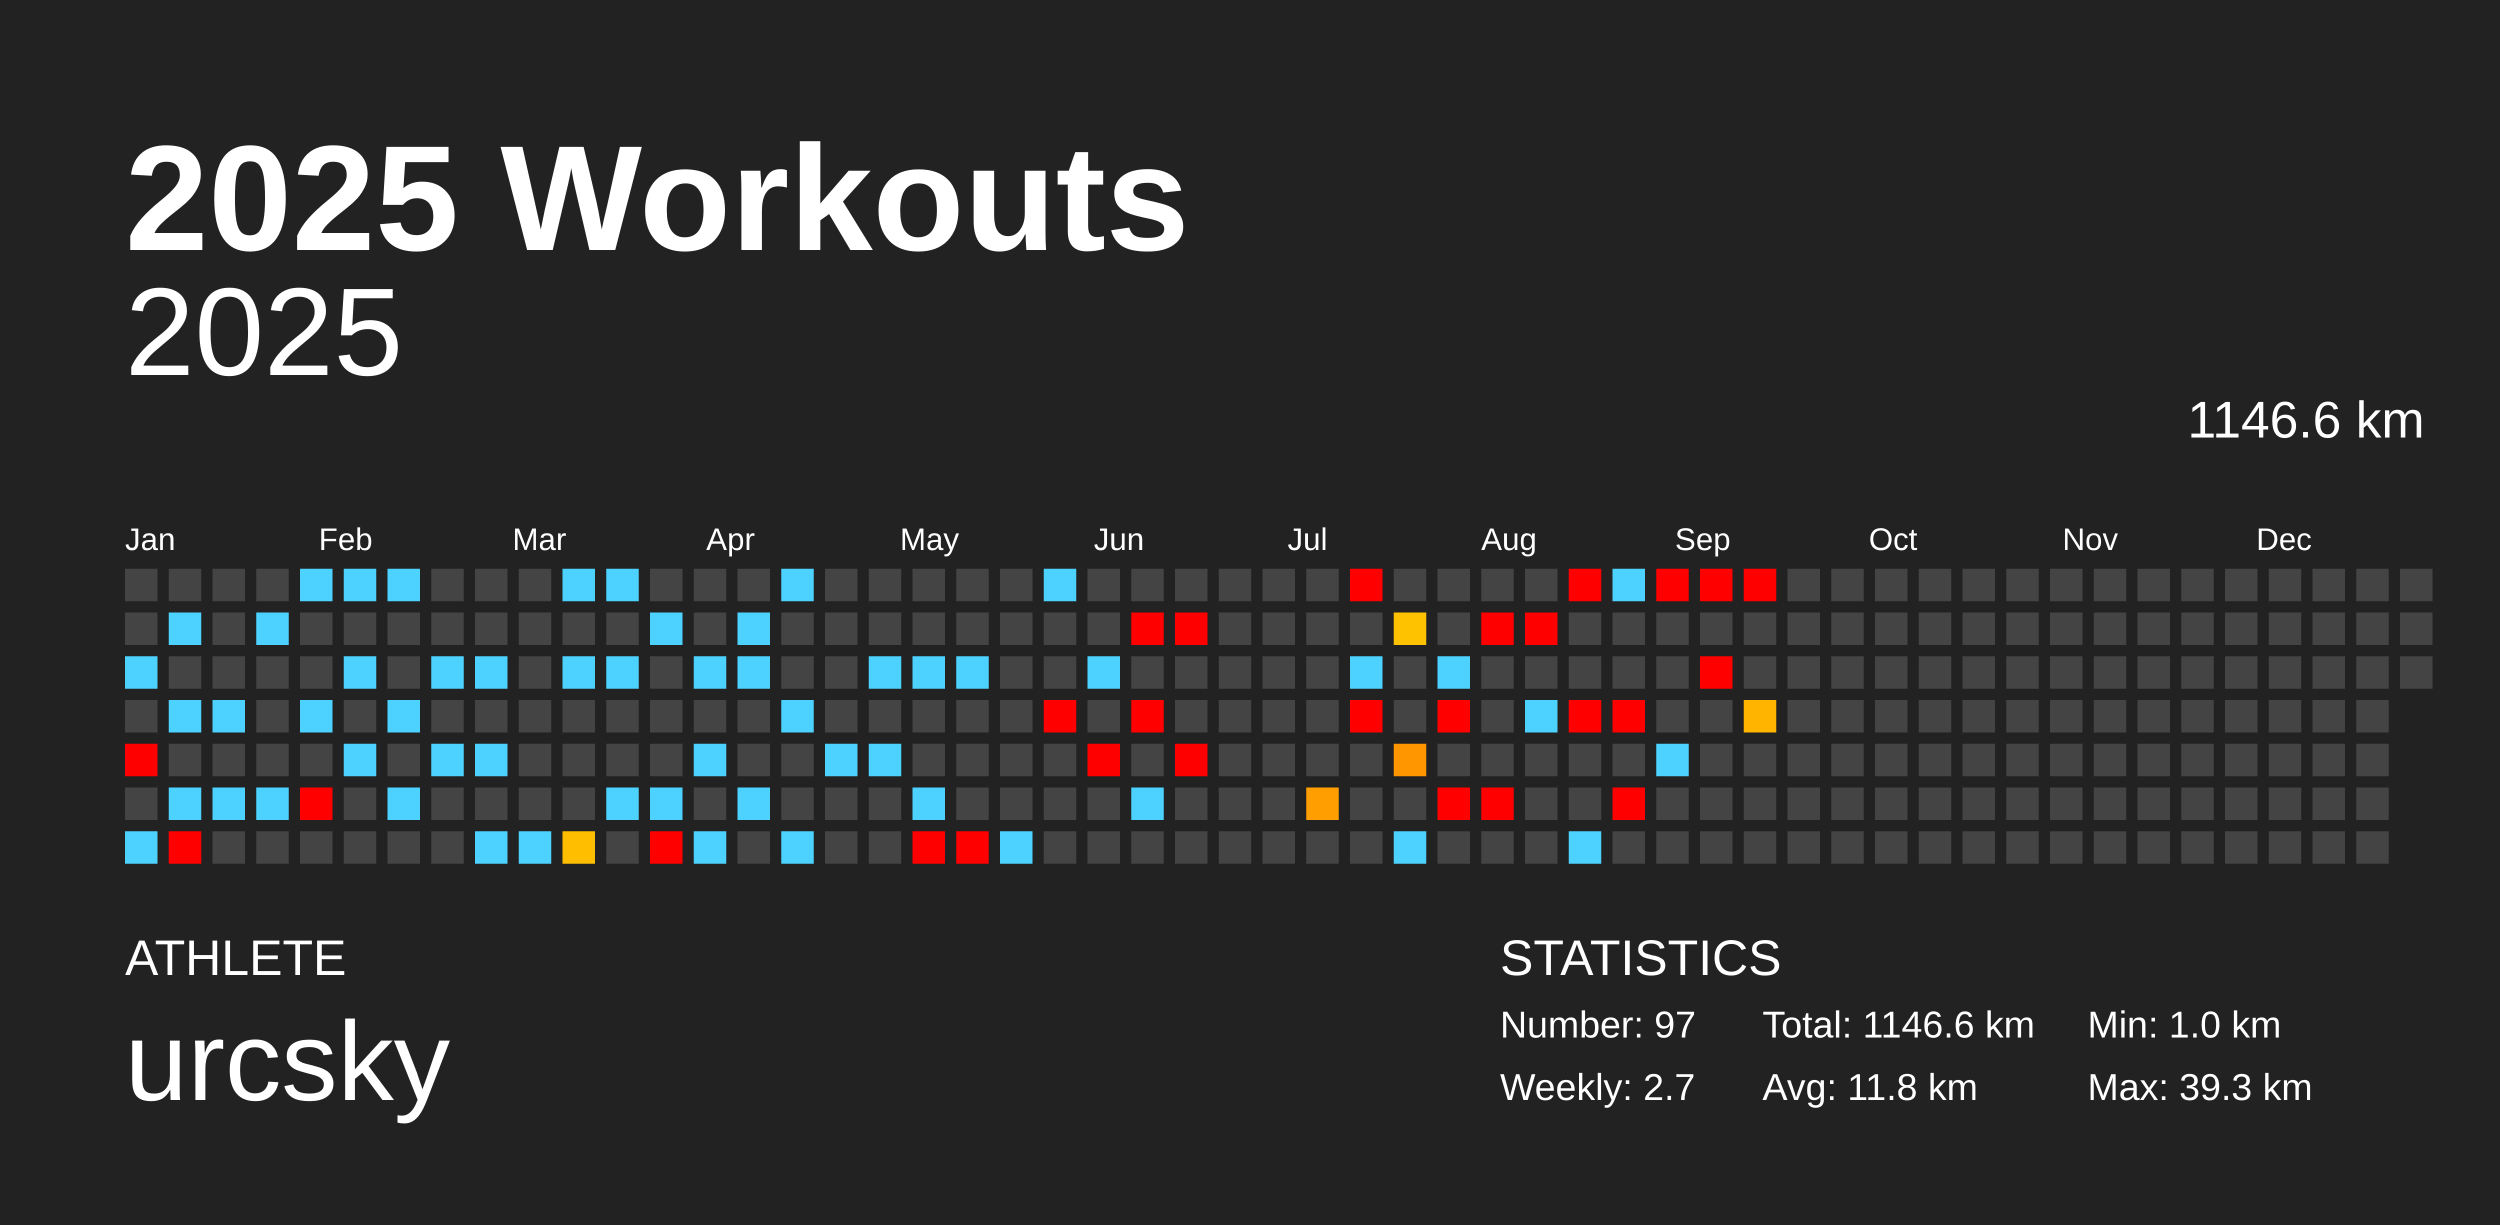
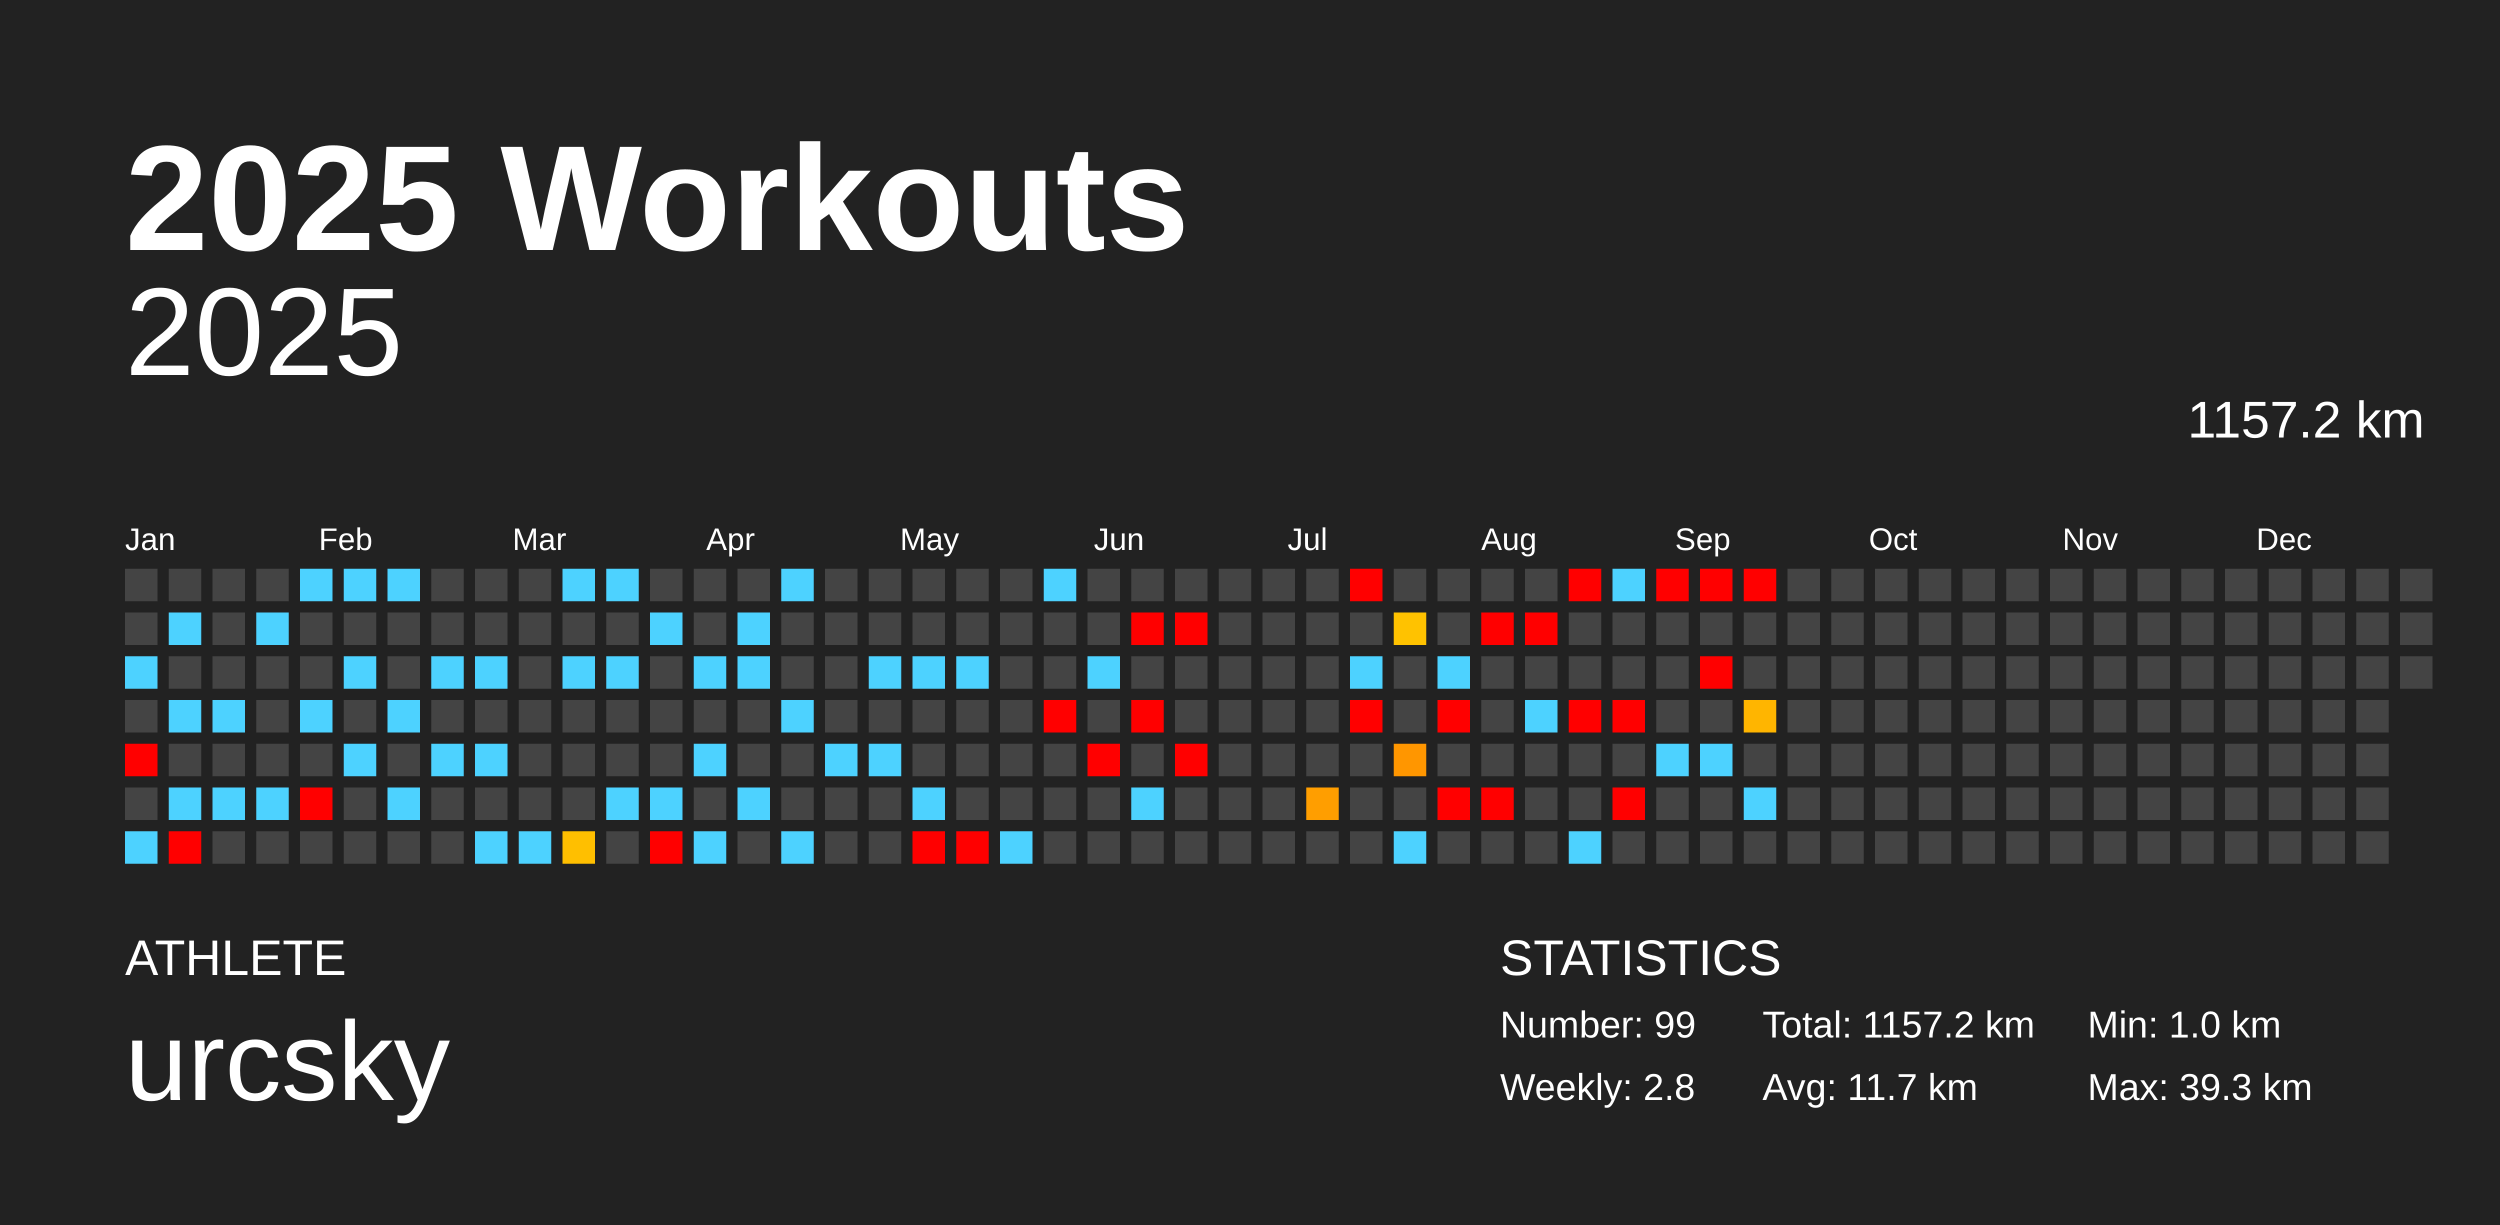
<svg xmlns="http://www.w3.org/2000/svg" baseProfile="full" height="98mm" version="1.1" viewBox="0,0,200,98" width="200mm">
  <defs />
  <rect fill="#222222" height="98" width="200" x="0" y="0" />
  <text fill="#FFFFFF" style="font-size:12px; font-family:Arial; font-weight:bold;" x="10" y="20">2025 Workouts</text>
  <text fill="#FFFFFF" style="font-size:4px; font-family:Arial" x="10" y="78">ATHLETE</text>
  <text fill="#FFFFFF" style="font-size:9px; font-family:Arial" x="10" y="88">urcsky</text>
  <text fill="#FFFFFF" style="font-size:4px; font-family:Arial" x="120" y="78">STATISTICS</text>
-   <text fill="#FFFFFF" style="font-size:3px; font-family:Arial" x="120" y="83">Number: 97</text>
-   <text fill="#FFFFFF" style="font-size:3px; font-family:Arial" x="120" y="88">Weekly: 2.7</text>
-   <text fill="#FFFFFF" style="font-size:3px; font-family:Arial" x="141" y="83">Total: 1146.6 km</text>
-   <text fill="#FFFFFF" style="font-size:3px; font-family:Arial" x="141" y="88">Avg: 11.8 km</text>
+   <text fill="#FFFFFF" style="font-size:3px; font-family:Arial" x="120" y="83">Number: 99</text>
+   <text fill="#FFFFFF" style="font-size:3px; font-family:Arial" x="120" y="88">Weekly: 2.8</text>
+   <text fill="#FFFFFF" style="font-size:3px; font-family:Arial" x="141" y="83">Total: 1157.2 km</text>
+   <text fill="#FFFFFF" style="font-size:3px; font-family:Arial" x="141" y="88">Avg: 11.7 km</text>
  <text fill="#FFFFFF" style="font-size:3px; font-family:Arial" x="167" y="83">Min: 1.0 km</text>
  <text fill="#FFFFFF" style="font-size:3px; font-family:Arial" x="167" y="88">Max: 39.3 km</text>
  <text alignment-baseline="hanging" fill="#FFFFFF" style="font-size:10.0px; font-family:Arial;" x="10" y="30">2025</text>
-   <text alignment-baseline="hanging" fill="#FFFFFF" style="font-size:4.125px; font-family:Arial;" x="175" y="35">1146.6 km</text>
+   <text alignment-baseline="hanging" fill="#FFFFFF" style="font-size:4.125px; font-family:Arial;" x="175" y="35">1157.2 km</text>
  <text fill="#FFFFFF" style="font-size:2.5px; font-family:Arial" x="10.0" y="44">Jan</text>
  <text fill="#FFFFFF" style="font-size:2.5px; font-family:Arial" x="25.5" y="44">Feb</text>
  <text fill="#FFFFFF" style="font-size:2.5px; font-family:Arial" x="41.0" y="44">Mar</text>
  <text fill="#FFFFFF" style="font-size:2.5px; font-family:Arial" x="56.5" y="44">Apr</text>
  <text fill="#FFFFFF" style="font-size:2.5px; font-family:Arial" x="72.0" y="44">May</text>
  <text fill="#FFFFFF" style="font-size:2.5px; font-family:Arial" x="87.5" y="44">Jun</text>
  <text fill="#FFFFFF" style="font-size:2.5px; font-family:Arial" x="103.0" y="44">Jul</text>
  <text fill="#FFFFFF" style="font-size:2.5px; font-family:Arial" x="118.5" y="44">Aug</text>
  <text fill="#FFFFFF" style="font-size:2.5px; font-family:Arial" x="134.0" y="44">Sep</text>
  <text fill="#FFFFFF" style="font-size:2.5px; font-family:Arial" x="149.5" y="44">Oct</text>
  <text fill="#FFFFFF" style="font-size:2.5px; font-family:Arial" x="165.0" y="44">Nov</text>
  <text fill="#FFFFFF" style="font-size:2.5px; font-family:Arial" x="180.5" y="44">Dec</text>
  <rect fill="#444444" height="2.6" width="2.6" x="10.0" y="45.5" />
  <rect fill="#444444" height="2.6" width="2.6" x="10.0" y="49.0" />
  <rect fill="#4dd2ff" height="2.6" width="2.6" x="10.0" y="52.5" />
  <rect fill="#444444" height="2.6" width="2.6" x="10.0" y="56.0" />
  <rect fill="red" height="2.6" width="2.6" x="10.0" y="59.5" />
  <rect fill="#444444" height="2.6" width="2.6" x="10.0" y="63.0" />
  <rect fill="#4dd2ff" height="2.6" width="2.6" x="10.0" y="66.5" />
  <rect fill="#444444" height="2.6" width="2.6" x="13.5" y="45.5" />
  <rect fill="#4dd2ff" height="2.6" width="2.6" x="13.5" y="49.0" />
  <rect fill="#444444" height="2.6" width="2.6" x="13.5" y="52.5" />
  <rect fill="#4dd2ff" height="2.6" width="2.6" x="13.5" y="56.0" />
  <rect fill="#444444" height="2.6" width="2.6" x="13.5" y="59.5" />
  <rect fill="#4dd2ff" height="2.6" width="2.6" x="13.5" y="63.0" />
  <rect fill="red" height="2.6" width="2.6" x="13.5" y="66.5" />
  <rect fill="#444444" height="2.6" width="2.6" x="17.0" y="45.5" />
  <rect fill="#444444" height="2.6" width="2.6" x="17.0" y="49.0" />
  <rect fill="#444444" height="2.6" width="2.6" x="17.0" y="52.5" />
  <rect fill="#4dd2ff" height="2.6" width="2.6" x="17.0" y="56.0" />
  <rect fill="#444444" height="2.6" width="2.6" x="17.0" y="59.5" />
  <rect fill="#4dd2ff" height="2.6" width="2.6" x="17.0" y="63.0" />
  <rect fill="#444444" height="2.6" width="2.6" x="17.0" y="66.5" />
  <rect fill="#444444" height="2.6" width="2.6" x="20.5" y="45.5" />
  <rect fill="#4dd2ff" height="2.6" width="2.6" x="20.5" y="49.0" />
  <rect fill="#444444" height="2.6" width="2.6" x="20.5" y="52.5" />
  <rect fill="#444444" height="2.6" width="2.6" x="20.5" y="56.0" />
  <rect fill="#444444" height="2.6" width="2.6" x="20.5" y="59.5" />
  <rect fill="#4dd2ff" height="2.6" width="2.6" x="20.5" y="63.0" />
  <rect fill="#444444" height="2.6" width="2.6" x="20.5" y="66.5" />
  <rect fill="#4dd2ff" height="2.6" width="2.6" x="24.0" y="45.5" />
  <rect fill="#444444" height="2.6" width="2.6" x="24.0" y="49.0" />
  <rect fill="#444444" height="2.6" width="2.6" x="24.0" y="52.5" />
  <rect fill="#4dd2ff" height="2.6" width="2.6" x="24.0" y="56.0" />
  <rect fill="#444444" height="2.6" width="2.6" x="24.0" y="59.5" />
  <rect fill="red" height="2.6" width="2.6" x="24.0" y="63.0" />
  <rect fill="#444444" height="2.6" width="2.6" x="24.0" y="66.5" />
  <rect fill="#4dd2ff" height="2.6" width="2.6" x="27.5" y="45.5" />
  <rect fill="#444444" height="2.6" width="2.6" x="27.5" y="49.0" />
  <rect fill="#4dd2ff" height="2.6" width="2.6" x="27.5" y="52.5" />
  <rect fill="#444444" height="2.6" width="2.6" x="27.5" y="56.0" />
  <rect fill="#4dd2ff" height="2.6" width="2.6" x="27.5" y="59.5" />
  <rect fill="#444444" height="2.6" width="2.6" x="27.5" y="63.0" />
  <rect fill="#444444" height="2.6" width="2.6" x="27.5" y="66.5" />
  <rect fill="#4dd2ff" height="2.6" width="2.6" x="31.0" y="45.5" />
  <rect fill="#444444" height="2.6" width="2.6" x="31.0" y="49.0" />
  <rect fill="#444444" height="2.6" width="2.6" x="31.0" y="52.5" />
  <rect fill="#4dd2ff" height="2.6" width="2.6" x="31.0" y="56.0" />
  <rect fill="#444444" height="2.6" width="2.6" x="31.0" y="59.5" />
  <rect fill="#4dd2ff" height="2.6" width="2.6" x="31.0" y="63.0" />
  <rect fill="#444444" height="2.6" width="2.6" x="31.0" y="66.5" />
  <rect fill="#444444" height="2.6" width="2.6" x="34.5" y="45.5" />
  <rect fill="#444444" height="2.6" width="2.6" x="34.5" y="49.0" />
  <rect fill="#4dd2ff" height="2.6" width="2.6" x="34.5" y="52.5" />
  <rect fill="#444444" height="2.6" width="2.6" x="34.5" y="56.0" />
  <rect fill="#4dd2ff" height="2.6" width="2.6" x="34.5" y="59.5" />
  <rect fill="#444444" height="2.6" width="2.6" x="34.5" y="63.0" />
  <rect fill="#444444" height="2.6" width="2.6" x="34.5" y="66.5" />
  <rect fill="#444444" height="2.6" width="2.6" x="38.0" y="45.5" />
  <rect fill="#444444" height="2.6" width="2.6" x="38.0" y="49.0" />
  <rect fill="#4dd2ff" height="2.6" width="2.6" x="38.0" y="52.5" />
  <rect fill="#444444" height="2.6" width="2.6" x="38.0" y="56.0" />
  <rect fill="#4dd2ff" height="2.6" width="2.6" x="38.0" y="59.5" />
  <rect fill="#444444" height="2.6" width="2.6" x="38.0" y="63.0" />
  <rect fill="#4dd2ff" height="2.6" width="2.6" x="38.0" y="66.5" />
  <rect fill="#444444" height="2.6" width="2.6" x="41.5" y="45.5" />
  <rect fill="#444444" height="2.6" width="2.6" x="41.5" y="49.0" />
  <rect fill="#444444" height="2.6" width="2.6" x="41.5" y="52.5" />
  <rect fill="#444444" height="2.6" width="2.6" x="41.5" y="56.0" />
  <rect fill="#444444" height="2.6" width="2.6" x="41.5" y="59.5" />
  <rect fill="#444444" height="2.6" width="2.6" x="41.5" y="63.0" />
  <rect fill="#4dd2ff" height="2.6" width="2.6" x="41.5" y="66.5" />
  <rect fill="#4dd2ff" height="2.6" width="2.6" x="45.0" y="45.5" />
  <rect fill="#444444" height="2.6" width="2.6" x="45.0" y="49.0" />
  <rect fill="#4dd2ff" height="2.6" width="2.6" x="45.0" y="52.5" />
  <rect fill="#444444" height="2.6" width="2.6" x="45.0" y="56.0" />
  <rect fill="#444444" height="2.6" width="2.6" x="45.0" y="59.5" />
  <rect fill="#444444" height="2.6" width="2.6" x="45.0" y="63.0" />
  <rect fill="#ffbf00" height="2.6" width="2.6" x="45.0" y="66.5" />
  <rect fill="#4dd2ff" height="2.6" width="2.6" x="48.5" y="45.5" />
  <rect fill="#444444" height="2.6" width="2.6" x="48.5" y="49.0" />
  <rect fill="#4dd2ff" height="2.6" width="2.6" x="48.5" y="52.5" />
  <rect fill="#444444" height="2.6" width="2.6" x="48.5" y="56.0" />
  <rect fill="#444444" height="2.6" width="2.6" x="48.5" y="59.5" />
  <rect fill="#4dd2ff" height="2.6" width="2.6" x="48.5" y="63.0" />
  <rect fill="#444444" height="2.6" width="2.6" x="48.5" y="66.5" />
  <rect fill="#444444" height="2.6" width="2.6" x="52.0" y="45.5" />
  <rect fill="#4dd2ff" height="2.6" width="2.6" x="52.0" y="49.0" />
  <rect fill="#444444" height="2.6" width="2.6" x="52.0" y="52.5" />
  <rect fill="#444444" height="2.6" width="2.6" x="52.0" y="56.0" />
  <rect fill="#444444" height="2.6" width="2.6" x="52.0" y="59.5" />
  <rect fill="#4dd2ff" height="2.6" width="2.6" x="52.0" y="63.0" />
  <rect fill="red" height="2.6" width="2.6" x="52.0" y="66.5" />
  <rect fill="#444444" height="2.6" width="2.6" x="55.5" y="45.5" />
  <rect fill="#444444" height="2.6" width="2.6" x="55.5" y="49.0" />
  <rect fill="#4dd2ff" height="2.6" width="2.6" x="55.5" y="52.5" />
  <rect fill="#444444" height="2.6" width="2.6" x="55.5" y="56.0" />
  <rect fill="#4dd2ff" height="2.6" width="2.6" x="55.5" y="59.5" />
  <rect fill="#444444" height="2.6" width="2.6" x="55.5" y="63.0" />
  <rect fill="#4dd2ff" height="2.6" width="2.6" x="55.5" y="66.5" />
  <rect fill="#444444" height="2.6" width="2.6" x="59.0" y="45.5" />
  <rect fill="#4dd2ff" height="2.6" width="2.6" x="59.0" y="49.0" />
  <rect fill="#4dd2ff" height="2.6" width="2.6" x="59.0" y="52.5" />
  <rect fill="#444444" height="2.6" width="2.6" x="59.0" y="56.0" />
  <rect fill="#444444" height="2.6" width="2.6" x="59.0" y="59.5" />
  <rect fill="#4dd2ff" height="2.6" width="2.6" x="59.0" y="63.0" />
  <rect fill="#444444" height="2.6" width="2.6" x="59.0" y="66.5" />
  <rect fill="#4dd2ff" height="2.6" width="2.6" x="62.5" y="45.5" />
  <rect fill="#444444" height="2.6" width="2.6" x="62.5" y="49.0" />
  <rect fill="#444444" height="2.6" width="2.6" x="62.5" y="52.5" />
  <rect fill="#4dd2ff" height="2.6" width="2.6" x="62.5" y="56.0" />
  <rect fill="#444444" height="2.6" width="2.6" x="62.5" y="59.5" />
  <rect fill="#444444" height="2.6" width="2.6" x="62.5" y="63.0" />
  <rect fill="#4dd2ff" height="2.6" width="2.6" x="62.5" y="66.5" />
  <rect fill="#444444" height="2.6" width="2.6" x="66.0" y="45.5" />
  <rect fill="#444444" height="2.6" width="2.6" x="66.0" y="49.0" />
  <rect fill="#444444" height="2.6" width="2.6" x="66.0" y="52.5" />
  <rect fill="#444444" height="2.6" width="2.6" x="66.0" y="56.0" />
  <rect fill="#4dd2ff" height="2.6" width="2.6" x="66.0" y="59.5" />
  <rect fill="#444444" height="2.6" width="2.6" x="66.0" y="63.0" />
  <rect fill="#444444" height="2.6" width="2.6" x="66.0" y="66.5" />
  <rect fill="#444444" height="2.6" width="2.6" x="69.5" y="45.5" />
  <rect fill="#444444" height="2.6" width="2.6" x="69.5" y="49.0" />
  <rect fill="#4dd2ff" height="2.6" width="2.6" x="69.5" y="52.5" />
  <rect fill="#444444" height="2.6" width="2.6" x="69.5" y="56.0" />
  <rect fill="#4dd2ff" height="2.6" width="2.6" x="69.5" y="59.5" />
  <rect fill="#444444" height="2.6" width="2.6" x="69.5" y="63.0" />
  <rect fill="#444444" height="2.6" width="2.6" x="69.5" y="66.5" />
  <rect fill="#444444" height="2.6" width="2.6" x="73.0" y="45.5" />
  <rect fill="#444444" height="2.6" width="2.6" x="73.0" y="49.0" />
  <rect fill="#4dd2ff" height="2.6" width="2.6" x="73.0" y="52.5" />
  <rect fill="#444444" height="2.6" width="2.6" x="73.0" y="56.0" />
  <rect fill="#444444" height="2.6" width="2.6" x="73.0" y="59.5" />
  <rect fill="#4dd2ff" height="2.6" width="2.6" x="73.0" y="63.0" />
  <rect fill="red" height="2.6" width="2.6" x="73.0" y="66.5" />
  <rect fill="#444444" height="2.6" width="2.6" x="76.5" y="45.5" />
  <rect fill="#444444" height="2.6" width="2.6" x="76.5" y="49.0" />
  <rect fill="#4dd2ff" height="2.6" width="2.6" x="76.5" y="52.5" />
  <rect fill="#444444" height="2.6" width="2.6" x="76.5" y="56.0" />
  <rect fill="#444444" height="2.6" width="2.6" x="76.5" y="59.5" />
  <rect fill="#444444" height="2.6" width="2.6" x="76.5" y="63.0" />
  <rect fill="red" height="2.6" width="2.6" x="76.5" y="66.5" />
  <rect fill="#444444" height="2.6" width="2.6" x="80.0" y="45.5" />
  <rect fill="#444444" height="2.6" width="2.6" x="80.0" y="49.0" />
  <rect fill="#444444" height="2.6" width="2.6" x="80.0" y="52.5" />
  <rect fill="#444444" height="2.6" width="2.6" x="80.0" y="56.0" />
  <rect fill="#444444" height="2.6" width="2.6" x="80.0" y="59.5" />
  <rect fill="#444444" height="2.6" width="2.6" x="80.0" y="63.0" />
  <rect fill="#4dd2ff" height="2.6" width="2.6" x="80.0" y="66.5" />
  <rect fill="#4dd2ff" height="2.6" width="2.6" x="83.5" y="45.5" />
  <rect fill="#444444" height="2.6" width="2.6" x="83.5" y="49.0" />
  <rect fill="#444444" height="2.6" width="2.6" x="83.5" y="52.5" />
  <rect fill="red" height="2.6" width="2.6" x="83.5" y="56.0" />
  <rect fill="#444444" height="2.6" width="2.6" x="83.5" y="59.5" />
  <rect fill="#444444" height="2.6" width="2.6" x="83.5" y="63.0" />
  <rect fill="#444444" height="2.6" width="2.6" x="83.5" y="66.5" />
  <rect fill="#444444" height="2.6" width="2.6" x="87.0" y="45.5" />
  <rect fill="#444444" height="2.6" width="2.6" x="87.0" y="49.0" />
  <rect fill="#4dd2ff" height="2.6" width="2.6" x="87.0" y="52.5" />
  <rect fill="#444444" height="2.6" width="2.6" x="87.0" y="56.0" />
  <rect fill="red" height="2.6" width="2.6" x="87.0" y="59.5" />
  <rect fill="#444444" height="2.6" width="2.6" x="87.0" y="63.0" />
  <rect fill="#444444" height="2.6" width="2.6" x="87.0" y="66.5" />
  <rect fill="#444444" height="2.6" width="2.6" x="90.5" y="45.5" />
  <rect fill="red" height="2.6" width="2.6" x="90.5" y="49.0" />
  <rect fill="#444444" height="2.6" width="2.6" x="90.5" y="52.5" />
  <rect fill="red" height="2.6" width="2.6" x="90.5" y="56.0" />
  <rect fill="#444444" height="2.6" width="2.6" x="90.5" y="59.5" />
  <rect fill="#4dd2ff" height="2.6" width="2.6" x="90.5" y="63.0" />
  <rect fill="#444444" height="2.6" width="2.6" x="90.5" y="66.5" />
  <rect fill="#444444" height="2.6" width="2.6" x="94.0" y="45.5" />
  <rect fill="red" height="2.6" width="2.6" x="94.0" y="49.0" />
  <rect fill="#444444" height="2.6" width="2.6" x="94.0" y="52.5" />
  <rect fill="#444444" height="2.6" width="2.6" x="94.0" y="56.0" />
  <rect fill="red" height="2.6" width="2.6" x="94.0" y="59.5" />
  <rect fill="#444444" height="2.6" width="2.6" x="94.0" y="63.0" />
  <rect fill="#444444" height="2.6" width="2.6" x="94.0" y="66.5" />
  <rect fill="#444444" height="2.6" width="2.6" x="97.5" y="45.5" />
  <rect fill="#444444" height="2.6" width="2.6" x="97.5" y="49.0" />
  <rect fill="#444444" height="2.6" width="2.6" x="97.5" y="52.5" />
  <rect fill="#444444" height="2.6" width="2.6" x="97.5" y="56.0" />
  <rect fill="#444444" height="2.6" width="2.6" x="97.5" y="59.5" />
  <rect fill="#444444" height="2.6" width="2.6" x="97.5" y="63.0" />
  <rect fill="#444444" height="2.6" width="2.6" x="97.5" y="66.5" />
  <rect fill="#444444" height="2.6" width="2.6" x="101.0" y="45.5" />
  <rect fill="#444444" height="2.6" width="2.6" x="101.0" y="49.0" />
  <rect fill="#444444" height="2.6" width="2.6" x="101.0" y="52.5" />
  <rect fill="#444444" height="2.6" width="2.6" x="101.0" y="56.0" />
  <rect fill="#444444" height="2.6" width="2.6" x="101.0" y="59.5" />
  <rect fill="#444444" height="2.6" width="2.6" x="101.0" y="63.0" />
  <rect fill="#444444" height="2.6" width="2.6" x="101.0" y="66.5" />
  <rect fill="#444444" height="2.6" width="2.6" x="104.5" y="45.5" />
  <rect fill="#444444" height="2.6" width="2.6" x="104.5" y="49.0" />
  <rect fill="#444444" height="2.6" width="2.6" x="104.5" y="52.5" />
  <rect fill="#444444" height="2.6" width="2.6" x="104.5" y="56.0" />
  <rect fill="#444444" height="2.6" width="2.6" x="104.5" y="59.5" />
  <rect fill="#ff9e00" height="2.6" width="2.6" x="104.5" y="63.0" />
  <rect fill="#444444" height="2.6" width="2.6" x="104.5" y="66.5" />
  <rect fill="red" height="2.6" width="2.6" x="108.0" y="45.5" />
  <rect fill="#444444" height="2.6" width="2.6" x="108.0" y="49.0" />
  <rect fill="#4dd2ff" height="2.6" width="2.6" x="108.0" y="52.5" />
  <rect fill="red" height="2.6" width="2.6" x="108.0" y="56.0" />
  <rect fill="#444444" height="2.6" width="2.6" x="108.0" y="59.5" />
  <rect fill="#444444" height="2.6" width="2.6" x="108.0" y="63.0" />
  <rect fill="#444444" height="2.6" width="2.6" x="108.0" y="66.5" />
  <rect fill="#444444" height="2.6" width="2.6" x="111.5" y="45.5" />
  <rect fill="#ffc200" height="2.6" width="2.6" x="111.5" y="49.0" />
  <rect fill="#444444" height="2.6" width="2.6" x="111.5" y="52.5" />
  <rect fill="#444444" height="2.6" width="2.6" x="111.5" y="56.0" />
  <rect fill="#ff9600" height="2.6" width="2.6" x="111.5" y="59.5" />
  <rect fill="#444444" height="2.6" width="2.6" x="111.5" y="63.0" />
  <rect fill="#4dd2ff" height="2.6" width="2.6" x="111.5" y="66.5" />
  <rect fill="#444444" height="2.6" width="2.6" x="115.0" y="45.5" />
  <rect fill="#444444" height="2.6" width="2.6" x="115.0" y="49.0" />
  <rect fill="#4dd2ff" height="2.6" width="2.6" x="115.0" y="52.5" />
  <rect fill="red" height="2.6" width="2.6" x="115.0" y="56.0" />
  <rect fill="#444444" height="2.6" width="2.6" x="115.0" y="59.5" />
  <rect fill="red" height="2.6" width="2.6" x="115.0" y="63.0" />
  <rect fill="#444444" height="2.6" width="2.6" x="115.0" y="66.5" />
  <rect fill="#444444" height="2.6" width="2.6" x="118.5" y="45.5" />
  <rect fill="red" height="2.6" width="2.6" x="118.5" y="49.0" />
  <rect fill="#444444" height="2.6" width="2.6" x="118.5" y="52.5" />
  <rect fill="#444444" height="2.6" width="2.6" x="118.5" y="56.0" />
  <rect fill="#444444" height="2.6" width="2.6" x="118.5" y="59.5" />
  <rect fill="red" height="2.6" width="2.6" x="118.5" y="63.0" />
  <rect fill="#444444" height="2.6" width="2.6" x="118.5" y="66.5" />
  <rect fill="#444444" height="2.6" width="2.6" x="122.0" y="45.5" />
  <rect fill="red" height="2.6" width="2.6" x="122.0" y="49.0" />
  <rect fill="#444444" height="2.6" width="2.6" x="122.0" y="52.5" />
  <rect fill="#4dd2ff" height="2.6" width="2.6" x="122.0" y="56.0" />
  <rect fill="#444444" height="2.6" width="2.6" x="122.0" y="59.5" />
  <rect fill="#444444" height="2.6" width="2.6" x="122.0" y="63.0" />
  <rect fill="#444444" height="2.6" width="2.6" x="122.0" y="66.5" />
  <rect fill="red" height="2.6" width="2.6" x="125.5" y="45.5" />
  <rect fill="#444444" height="2.6" width="2.6" x="125.5" y="49.0" />
  <rect fill="#444444" height="2.6" width="2.6" x="125.5" y="52.5" />
  <rect fill="red" height="2.6" width="2.6" x="125.5" y="56.0" />
  <rect fill="#444444" height="2.6" width="2.6" x="125.5" y="59.5" />
  <rect fill="#444444" height="2.6" width="2.6" x="125.5" y="63.0" />
  <rect fill="#4dd2ff" height="2.6" width="2.6" x="125.5" y="66.5" />
  <rect fill="#4dd2ff" height="2.6" width="2.6" x="129.0" y="45.5" />
  <rect fill="#444444" height="2.6" width="2.6" x="129.0" y="49.0" />
  <rect fill="#444444" height="2.6" width="2.6" x="129.0" y="52.5" />
  <rect fill="red" height="2.6" width="2.6" x="129.0" y="56.0" />
  <rect fill="#444444" height="2.6" width="2.6" x="129.0" y="59.5" />
  <rect fill="red" height="2.6" width="2.6" x="129.0" y="63.0" />
  <rect fill="#444444" height="2.6" width="2.6" x="129.0" y="66.5" />
  <rect fill="red" height="2.6" width="2.6" x="132.5" y="45.5" />
  <rect fill="#444444" height="2.6" width="2.6" x="132.5" y="49.0" />
  <rect fill="#444444" height="2.6" width="2.6" x="132.5" y="52.5" />
  <rect fill="#444444" height="2.6" width="2.6" x="132.5" y="56.0" />
  <rect fill="#4dd2ff" height="2.6" width="2.6" x="132.5" y="59.5" />
  <rect fill="#444444" height="2.6" width="2.6" x="132.5" y="63.0" />
  <rect fill="#444444" height="2.6" width="2.6" x="132.5" y="66.5" />
  <rect fill="red" height="2.6" width="2.6" x="136.0" y="45.5" />
  <rect fill="#444444" height="2.6" width="2.6" x="136.0" y="49.0" />
  <rect fill="red" height="2.6" width="2.6" x="136.0" y="52.5" />
  <rect fill="#444444" height="2.6" width="2.6" x="136.0" y="56.0" />
-   <rect fill="#444444" height="2.6" width="2.6" x="136.0" y="59.5" />
+   <rect fill="#4dd2ff" height="2.6" width="2.6" x="136.0" y="59.5" />
  <rect fill="#444444" height="2.6" width="2.6" x="136.0" y="63.0" />
  <rect fill="#444444" height="2.6" width="2.6" x="136.0" y="66.5" />
  <rect fill="red" height="2.6" width="2.6" x="139.5" y="45.5" />
  <rect fill="#444444" height="2.6" width="2.6" x="139.5" y="49.0" />
  <rect fill="#444444" height="2.6" width="2.6" x="139.5" y="52.5" />
  <rect fill="#ffb500" height="2.6" width="2.6" x="139.5" y="56.0" />
  <rect fill="#444444" height="2.6" width="2.6" x="139.5" y="59.5" />
-   <rect fill="#444444" height="2.6" width="2.6" x="139.5" y="63.0" />
+   <rect fill="#4dd2ff" height="2.6" width="2.6" x="139.5" y="63.0" />
  <rect fill="#444444" height="2.6" width="2.6" x="139.5" y="66.5" />
  <rect fill="#444444" height="2.6" width="2.6" x="143.0" y="45.5" />
  <rect fill="#444444" height="2.6" width="2.6" x="143.0" y="49.0" />
  <rect fill="#444444" height="2.6" width="2.6" x="143.0" y="52.5" />
  <rect fill="#444444" height="2.6" width="2.6" x="143.0" y="56.0" />
  <rect fill="#444444" height="2.6" width="2.6" x="143.0" y="59.5" />
  <rect fill="#444444" height="2.6" width="2.6" x="143.0" y="63.0" />
  <rect fill="#444444" height="2.6" width="2.6" x="143.0" y="66.5" />
  <rect fill="#444444" height="2.6" width="2.6" x="146.5" y="45.5" />
  <rect fill="#444444" height="2.6" width="2.6" x="146.5" y="49.0" />
  <rect fill="#444444" height="2.6" width="2.6" x="146.5" y="52.5" />
  <rect fill="#444444" height="2.6" width="2.6" x="146.5" y="56.0" />
  <rect fill="#444444" height="2.6" width="2.6" x="146.5" y="59.5" />
  <rect fill="#444444" height="2.6" width="2.6" x="146.5" y="63.0" />
  <rect fill="#444444" height="2.6" width="2.6" x="146.5" y="66.5" />
  <rect fill="#444444" height="2.6" width="2.6" x="150.0" y="45.5" />
  <rect fill="#444444" height="2.6" width="2.6" x="150.0" y="49.0" />
  <rect fill="#444444" height="2.6" width="2.6" x="150.0" y="52.5" />
  <rect fill="#444444" height="2.6" width="2.6" x="150.0" y="56.0" />
  <rect fill="#444444" height="2.6" width="2.6" x="150.0" y="59.5" />
  <rect fill="#444444" height="2.6" width="2.6" x="150.0" y="63.0" />
  <rect fill="#444444" height="2.6" width="2.6" x="150.0" y="66.5" />
  <rect fill="#444444" height="2.6" width="2.6" x="153.5" y="45.5" />
  <rect fill="#444444" height="2.6" width="2.6" x="153.5" y="49.0" />
  <rect fill="#444444" height="2.6" width="2.6" x="153.5" y="52.5" />
  <rect fill="#444444" height="2.6" width="2.6" x="153.5" y="56.0" />
  <rect fill="#444444" height="2.6" width="2.6" x="153.5" y="59.5" />
  <rect fill="#444444" height="2.6" width="2.6" x="153.5" y="63.0" />
  <rect fill="#444444" height="2.6" width="2.6" x="153.5" y="66.5" />
  <rect fill="#444444" height="2.6" width="2.6" x="157.0" y="45.5" />
  <rect fill="#444444" height="2.6" width="2.6" x="157.0" y="49.0" />
  <rect fill="#444444" height="2.6" width="2.6" x="157.0" y="52.5" />
  <rect fill="#444444" height="2.6" width="2.6" x="157.0" y="56.0" />
  <rect fill="#444444" height="2.6" width="2.6" x="157.0" y="59.5" />
  <rect fill="#444444" height="2.6" width="2.6" x="157.0" y="63.0" />
  <rect fill="#444444" height="2.6" width="2.6" x="157.0" y="66.5" />
  <rect fill="#444444" height="2.6" width="2.6" x="160.5" y="45.5" />
  <rect fill="#444444" height="2.6" width="2.6" x="160.5" y="49.0" />
  <rect fill="#444444" height="2.6" width="2.6" x="160.5" y="52.5" />
  <rect fill="#444444" height="2.6" width="2.6" x="160.5" y="56.0" />
  <rect fill="#444444" height="2.6" width="2.6" x="160.5" y="59.5" />
  <rect fill="#444444" height="2.6" width="2.6" x="160.5" y="63.0" />
  <rect fill="#444444" height="2.6" width="2.6" x="160.5" y="66.5" />
  <rect fill="#444444" height="2.6" width="2.6" x="164.0" y="45.5" />
  <rect fill="#444444" height="2.6" width="2.6" x="164.0" y="49.0" />
  <rect fill="#444444" height="2.6" width="2.6" x="164.0" y="52.5" />
  <rect fill="#444444" height="2.6" width="2.6" x="164.0" y="56.0" />
  <rect fill="#444444" height="2.6" width="2.6" x="164.0" y="59.5" />
  <rect fill="#444444" height="2.6" width="2.6" x="164.0" y="63.0" />
  <rect fill="#444444" height="2.6" width="2.6" x="164.0" y="66.5" />
  <rect fill="#444444" height="2.6" width="2.6" x="167.5" y="45.5" />
  <rect fill="#444444" height="2.6" width="2.6" x="167.5" y="49.0" />
  <rect fill="#444444" height="2.6" width="2.6" x="167.5" y="52.5" />
  <rect fill="#444444" height="2.6" width="2.6" x="167.5" y="56.0" />
  <rect fill="#444444" height="2.6" width="2.6" x="167.5" y="59.5" />
  <rect fill="#444444" height="2.6" width="2.6" x="167.5" y="63.0" />
  <rect fill="#444444" height="2.6" width="2.6" x="167.5" y="66.5" />
  <rect fill="#444444" height="2.6" width="2.6" x="171.0" y="45.5" />
  <rect fill="#444444" height="2.6" width="2.6" x="171.0" y="49.0" />
  <rect fill="#444444" height="2.6" width="2.6" x="171.0" y="52.5" />
  <rect fill="#444444" height="2.6" width="2.6" x="171.0" y="56.0" />
  <rect fill="#444444" height="2.6" width="2.6" x="171.0" y="59.5" />
  <rect fill="#444444" height="2.6" width="2.6" x="171.0" y="63.0" />
  <rect fill="#444444" height="2.6" width="2.6" x="171.0" y="66.5" />
  <rect fill="#444444" height="2.6" width="2.6" x="174.5" y="45.5" />
  <rect fill="#444444" height="2.6" width="2.6" x="174.5" y="49.0" />
  <rect fill="#444444" height="2.6" width="2.6" x="174.5" y="52.5" />
  <rect fill="#444444" height="2.6" width="2.6" x="174.5" y="56.0" />
  <rect fill="#444444" height="2.6" width="2.6" x="174.5" y="59.5" />
  <rect fill="#444444" height="2.6" width="2.6" x="174.5" y="63.0" />
  <rect fill="#444444" height="2.6" width="2.6" x="174.5" y="66.5" />
  <rect fill="#444444" height="2.6" width="2.6" x="178.0" y="45.5" />
  <rect fill="#444444" height="2.6" width="2.6" x="178.0" y="49.0" />
  <rect fill="#444444" height="2.6" width="2.6" x="178.0" y="52.5" />
  <rect fill="#444444" height="2.6" width="2.6" x="178.0" y="56.0" />
  <rect fill="#444444" height="2.6" width="2.6" x="178.0" y="59.5" />
  <rect fill="#444444" height="2.6" width="2.6" x="178.0" y="63.0" />
  <rect fill="#444444" height="2.6" width="2.6" x="178.0" y="66.5" />
  <rect fill="#444444" height="2.6" width="2.6" x="181.5" y="45.5" />
  <rect fill="#444444" height="2.6" width="2.6" x="181.5" y="49.0" />
  <rect fill="#444444" height="2.6" width="2.6" x="181.5" y="52.5" />
  <rect fill="#444444" height="2.6" width="2.6" x="181.5" y="56.0" />
  <rect fill="#444444" height="2.6" width="2.6" x="181.5" y="59.5" />
  <rect fill="#444444" height="2.6" width="2.6" x="181.5" y="63.0" />
  <rect fill="#444444" height="2.6" width="2.6" x="181.5" y="66.5" />
  <rect fill="#444444" height="2.6" width="2.6" x="185.0" y="45.5" />
  <rect fill="#444444" height="2.6" width="2.6" x="185.0" y="49.0" />
  <rect fill="#444444" height="2.6" width="2.6" x="185.0" y="52.5" />
  <rect fill="#444444" height="2.6" width="2.6" x="185.0" y="56.0" />
  <rect fill="#444444" height="2.6" width="2.6" x="185.0" y="59.5" />
  <rect fill="#444444" height="2.6" width="2.6" x="185.0" y="63.0" />
  <rect fill="#444444" height="2.6" width="2.6" x="185.0" y="66.5" />
  <rect fill="#444444" height="2.6" width="2.6" x="188.5" y="45.5" />
  <rect fill="#444444" height="2.6" width="2.6" x="188.5" y="49.0" />
  <rect fill="#444444" height="2.6" width="2.6" x="188.5" y="52.5" />
  <rect fill="#444444" height="2.6" width="2.6" x="188.5" y="56.0" />
  <rect fill="#444444" height="2.6" width="2.6" x="188.5" y="59.5" />
  <rect fill="#444444" height="2.6" width="2.6" x="188.5" y="63.0" />
  <rect fill="#444444" height="2.6" width="2.6" x="188.5" y="66.5" />
  <rect fill="#444444" height="2.6" width="2.6" x="192.0" y="45.5" />
  <rect fill="#444444" height="2.6" width="2.6" x="192.0" y="49.0" />
  <rect fill="#444444" height="2.6" width="2.6" x="192.0" y="52.5" />
</svg>
